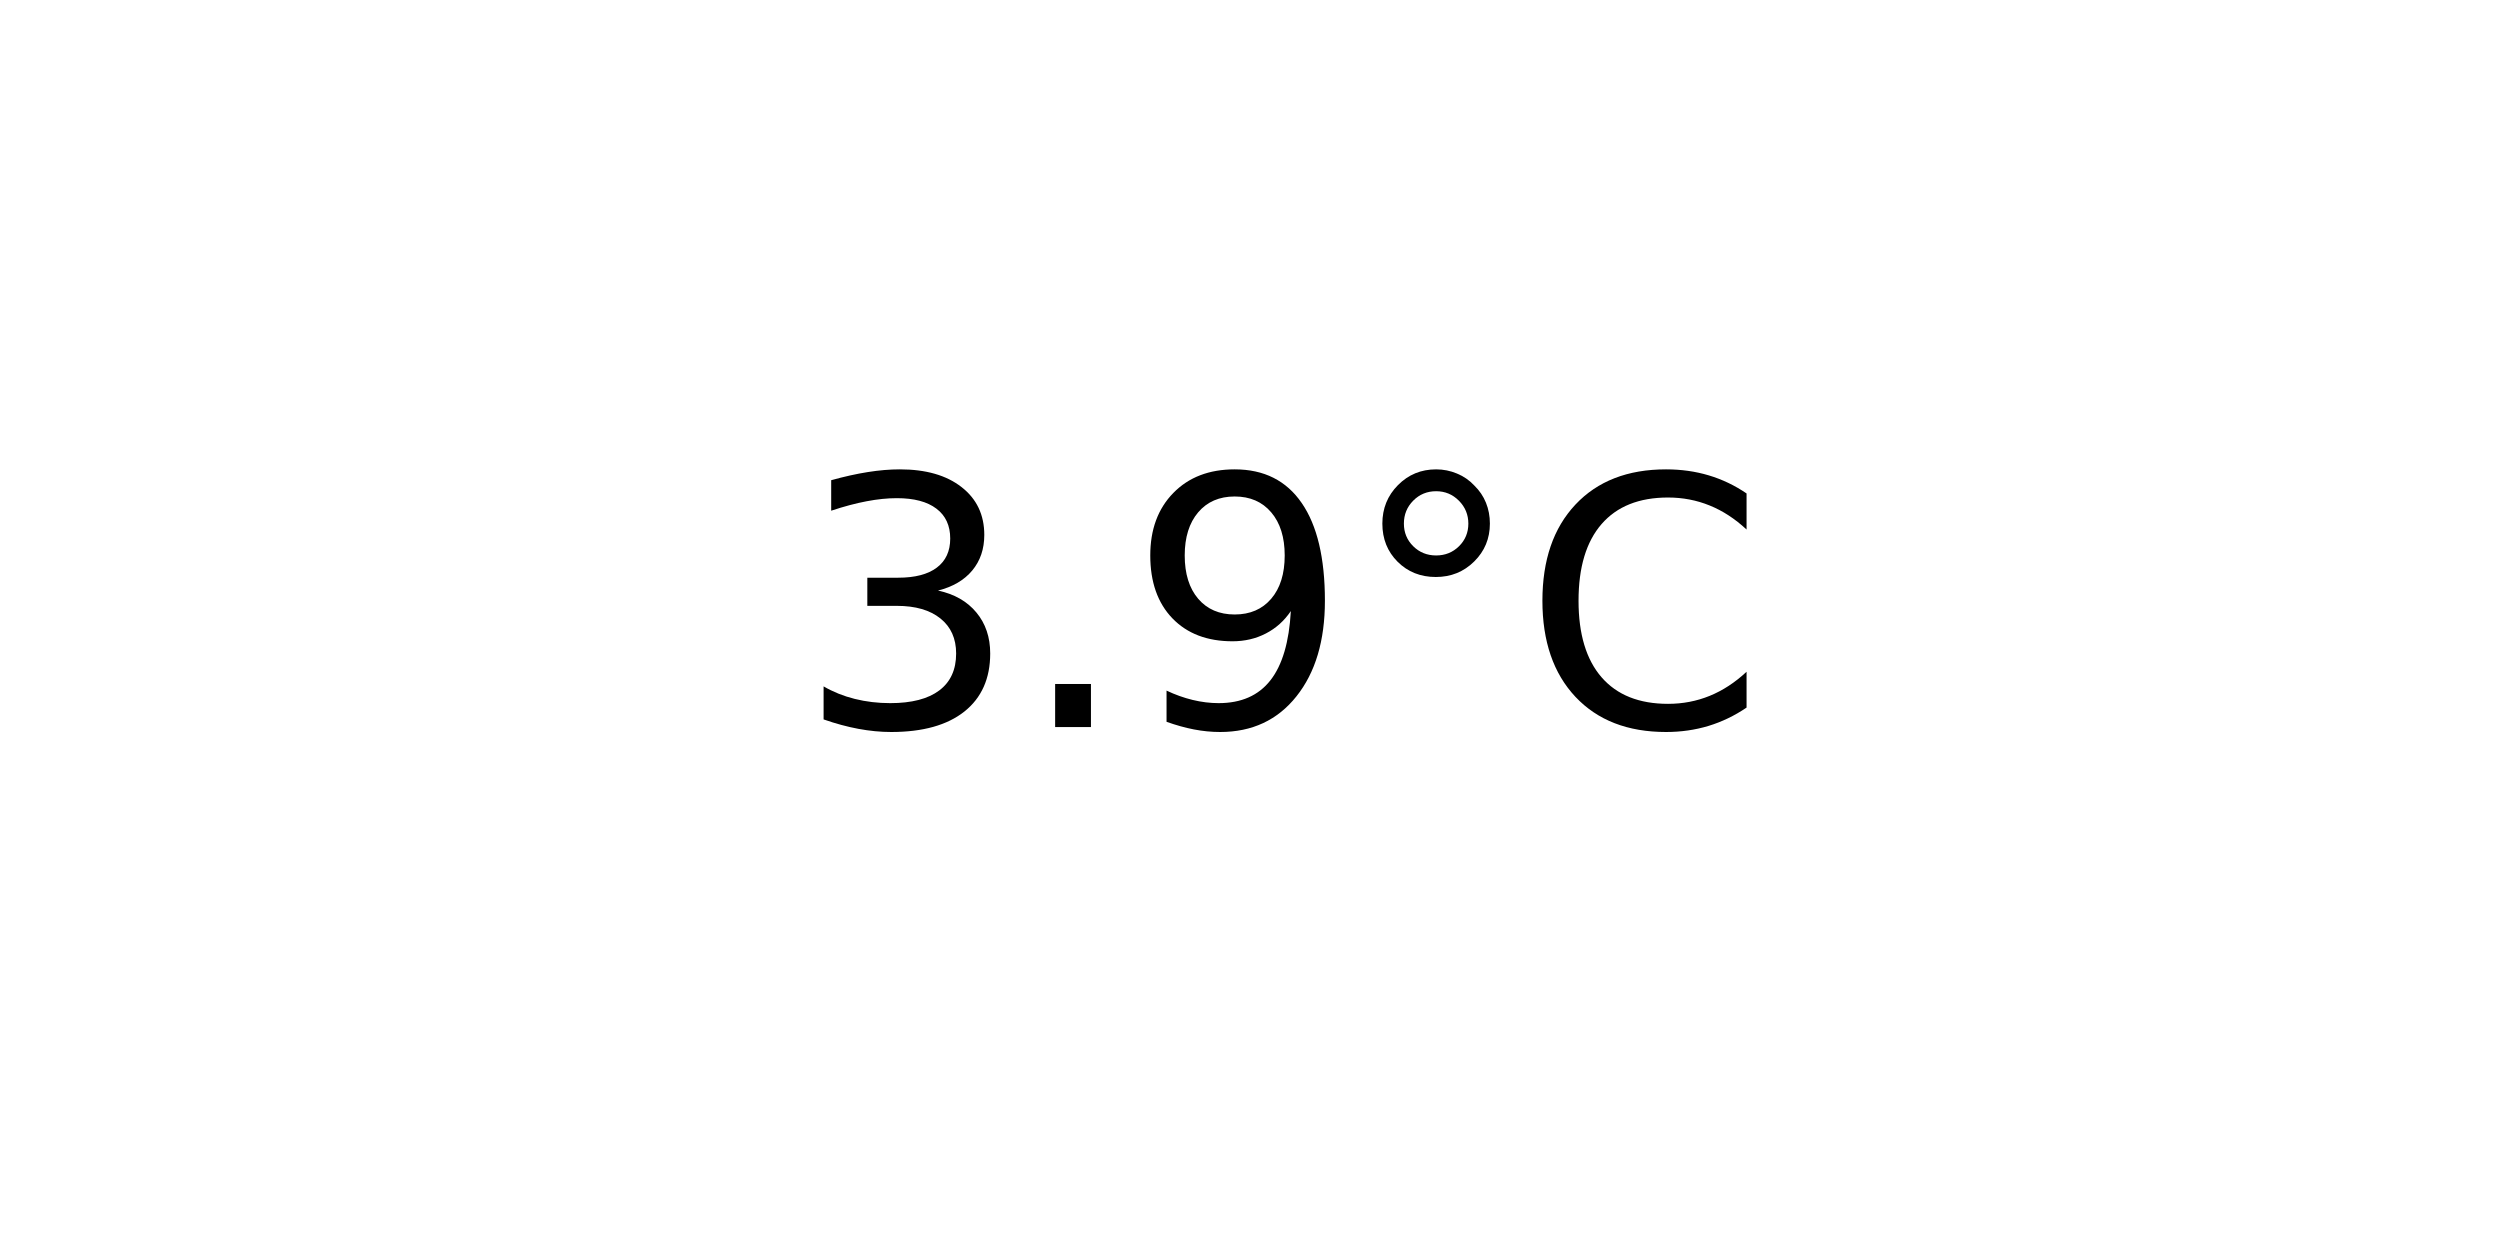
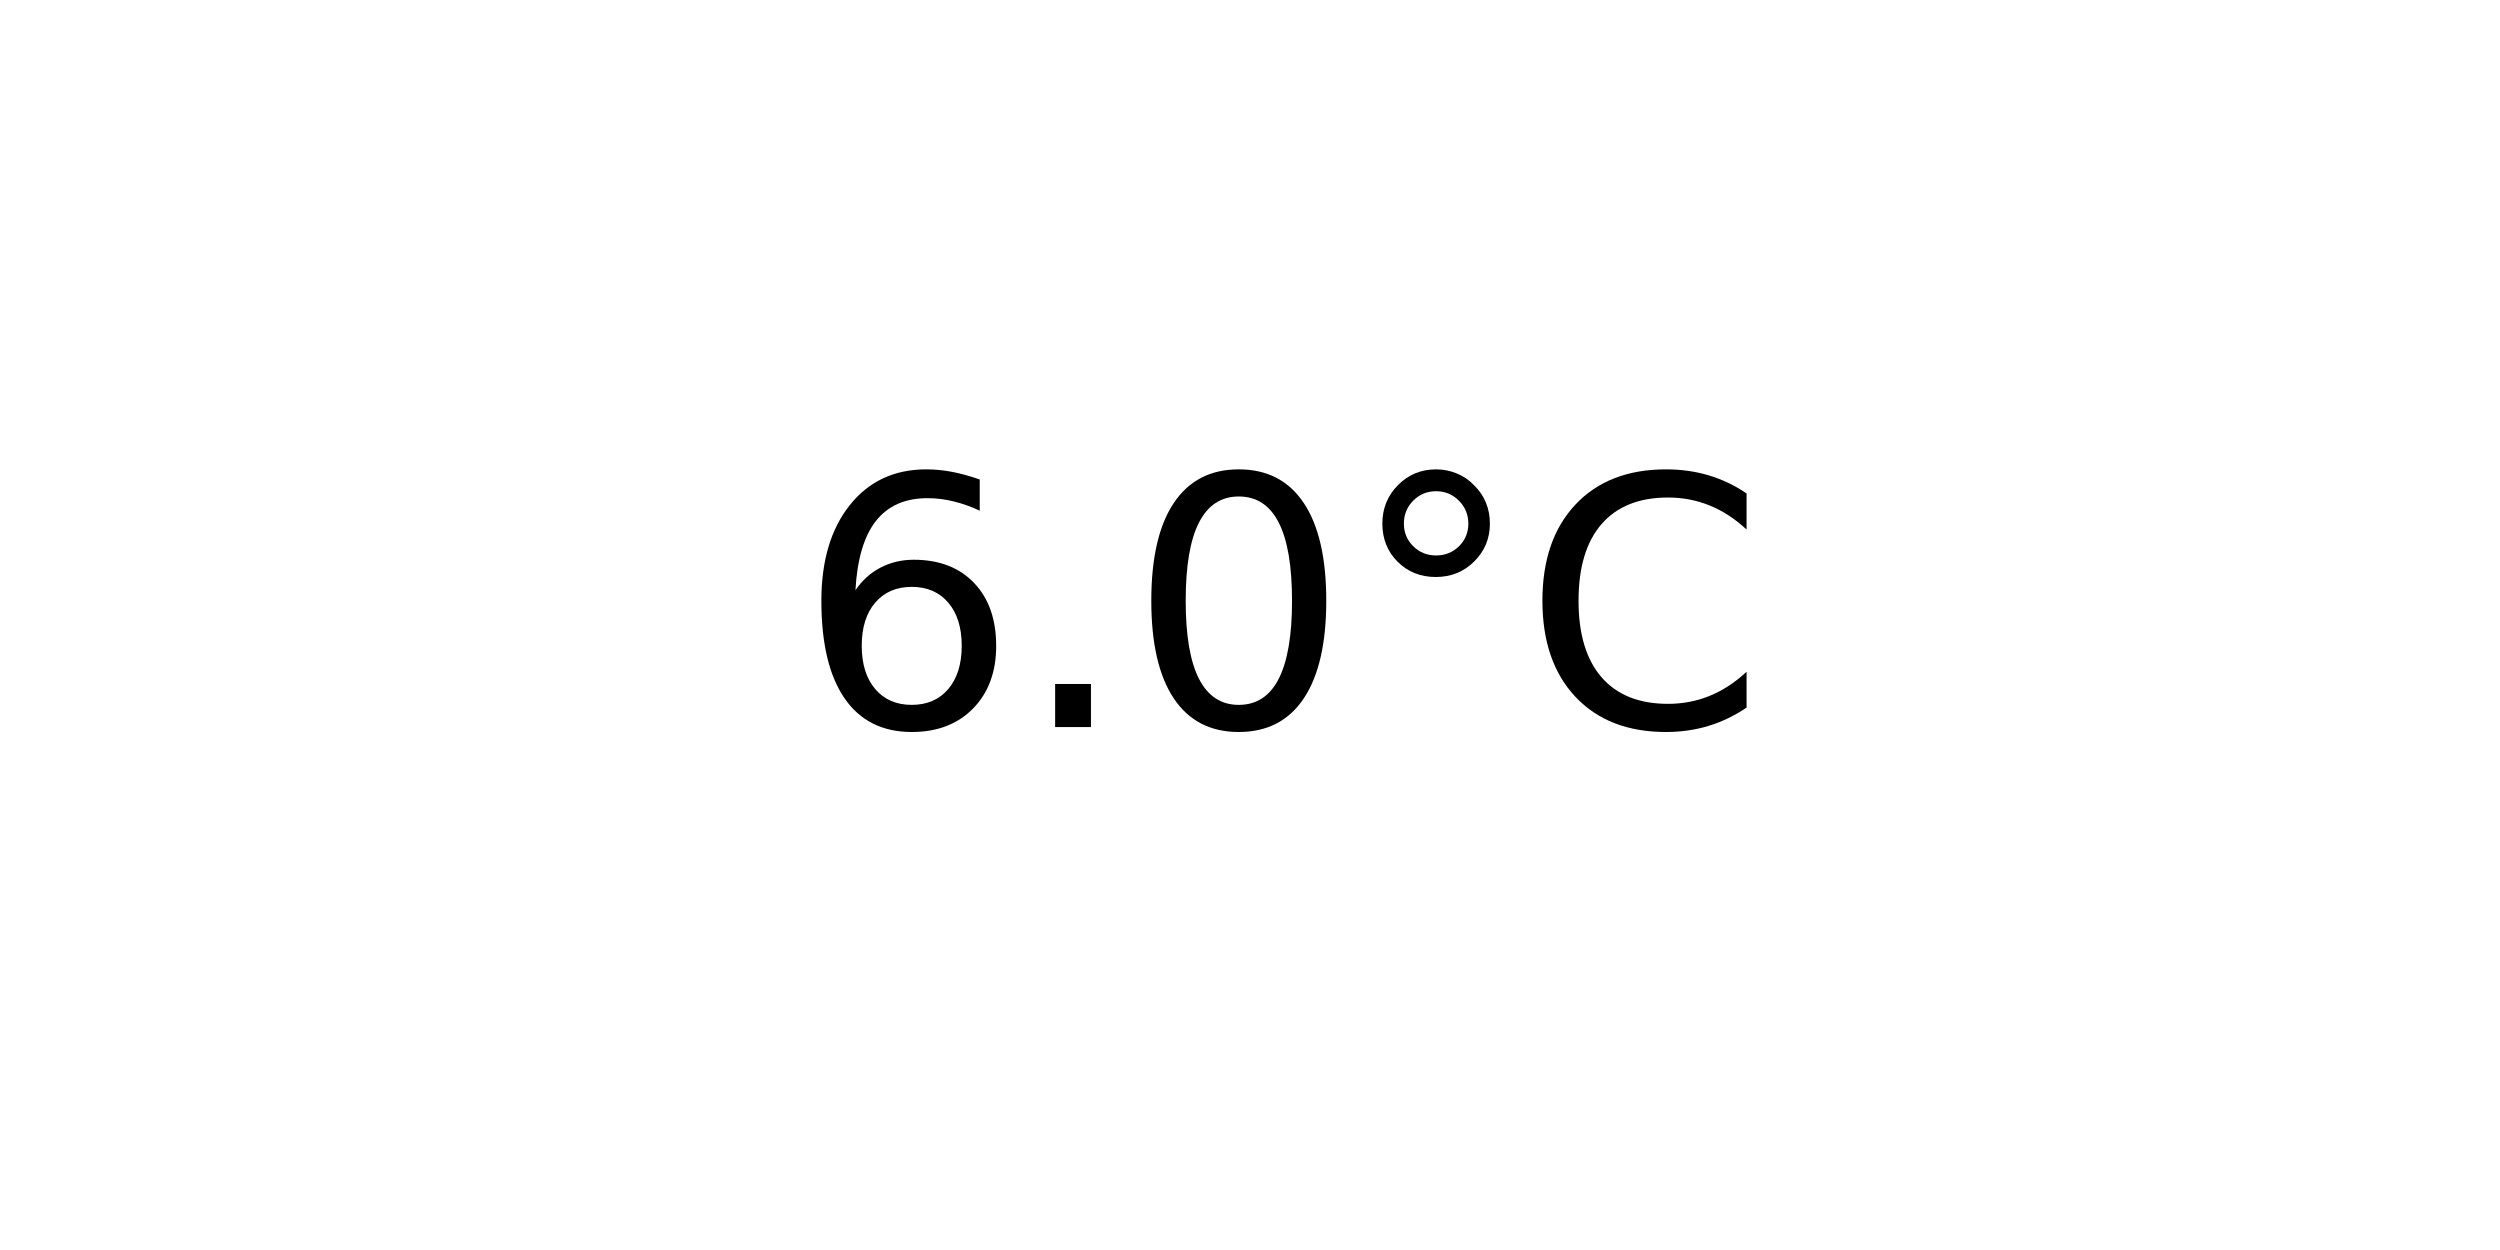
<svg xmlns="http://www.w3.org/2000/svg" xmlns:xlink="http://www.w3.org/1999/xlink" width="72pt" height="36pt" viewBox="0 0 72 36" version="1.1">
  <defs>
    <style type="text/css">*{stroke-linejoin: round; stroke-linecap: butt}</style>
  </defs>
  <g id="figure_1">
    <g id="axes_1">
      <g id="text_1">
        <g transform="translate(22.95703 20.93937) scale(0.1 -0.1)">
          <defs>
-             <path id="DejaVuSans-33" d="M 2597 2516  Q 3050 2419 3304 2112  Q 3559 1806 3559 1356  Q 3559 666 3084 287  Q 2609 -91 1734 -91  Q 1441 -91 1130 -33  Q 819 25 488 141  L 488 750  Q 750 597 1062 519  Q 1375 441 1716 441  Q 2309 441 2620 675  Q 2931 909 2931 1356  Q 2931 1769 2642 2001  Q 2353 2234 1838 2234  L 1294 2234  L 1294 2753  L 1863 2753  Q 2328 2753 2575 2939  Q 2822 3125 2822 3475  Q 2822 3834 2567 4026  Q 2313 4219 1838 4219  Q 1578 4219 1281 4162  Q 984 4106 628 3988  L 628 4550  Q 988 4650 1302 4700  Q 1616 4750 1894 4750  Q 2613 4750 3031 4423  Q 3450 4097 3450 3541  Q 3450 3153 3228 2886  Q 3006 2619 2597 2516  z " transform="scale(0.015625)" />
+             <path id="DejaVuSans-36" d="M 2113 2584  Q 1688 2584 1439 2293  Q 1191 2003 1191 1497  Q 1191 994 1439 701  Q 1688 409 2113 409  Q 2538 409 2786 701  Q 3034 994 3034 1497  Q 3034 2003 2786 2293  Q 2538 2584 2113 2584  z M 3366 4563  L 3366 3988  Q 3128 4100 2886 4159  Q 2644 4219 2406 4219  Q 1781 4219 1451 3797  Q 1122 3375 1075 2522  Q 1259 2794 1537 2939  Q 1816 3084 2150 3084  Q 2853 3084 3261 2657  Q 3669 2231 3669 1497  Q 3669 778 3244 343  Q 2819 -91 2113 -91  Q 1303 -91 875 529  Q 447 1150 447 2328  Q 447 3434 972 4092  Q 1497 4750 2381 4750  Q 2619 4750 2861 4703  Q 3103 4656 3366 4563  z " transform="scale(0.015625)" />
            <path id="DejaVuSans-2e" d="M 684 794  L 1344 794  L 1344 0  L 684 0  L 684 794  z " transform="scale(0.015625)" />
-             <path id="DejaVuSans-39" d="M 703 97  L 703 672  Q 941 559 1184 500  Q 1428 441 1663 441  Q 2288 441 2617 861  Q 2947 1281 2994 2138  Q 2813 1869 2534 1725  Q 2256 1581 1919 1581  Q 1219 1581 811 2004  Q 403 2428 403 3163  Q 403 3881 828 4315  Q 1253 4750 1959 4750  Q 2769 4750 3195 4129  Q 3622 3509 3622 2328  Q 3622 1225 3098 567  Q 2575 -91 1691 -91  Q 1453 -91 1209 -44  Q 966 3 703 97  z M 1959 2075  Q 2384 2075 2632 2365  Q 2881 2656 2881 3163  Q 2881 3666 2632 3958  Q 2384 4250 1959 4250  Q 1534 4250 1286 3958  Q 1038 3666 1038 3163  Q 1038 2656 1286 2365  Q 1534 2075 1959 2075  z " transform="scale(0.015625)" />
+             <path id="DejaVuSans-30" d="M 2034 4250  Q 1547 4250 1301 3770  Q 1056 3291 1056 2328  Q 1056 1369 1301 889  Q 1547 409 2034 409  Q 2525 409 2770 889  Q 3016 1369 3016 2328  Q 3016 3291 2770 3770  Q 2525 4250 2034 4250  z M 2034 4750  Q 2819 4750 3233 4129  Q 3647 3509 3647 2328  Q 3647 1150 3233 529  Q 2819 -91 2034 -91  Q 1250 -91 836 529  Q 422 1150 422 2328  Q 422 3509 836 4129  Q 1250 4750 2034 4750  z " transform="scale(0.015625)" />
            <path id="DejaVuSans-b0" d="M 1600 4347  Q 1350 4347 1178 4173  Q 1006 4000 1006 3750  Q 1006 3503 1178 3333  Q 1350 3163 1600 3163  Q 1850 3163 2022 3333  Q 2194 3503 2194 3750  Q 2194 3997 2020 4172  Q 1847 4347 1600 4347  z M 1600 4750  Q 1800 4750 1984 4673  Q 2169 4597 2303 4453  Q 2447 4313 2519 4134  Q 2591 3956 2591 3750  Q 2591 3338 2302 3052  Q 2013 2766 1594 2766  Q 1172 2766 890 3047  Q 609 3328 609 3750  Q 609 4169 896 4459  Q 1184 4750 1600 4750  z " transform="scale(0.015625)" />
            <path id="DejaVuSans-43" d="M 4122 4306  L 4122 3641  Q 3803 3938 3442 4084  Q 3081 4231 2675 4231  Q 1875 4231 1450 3742  Q 1025 3253 1025 2328  Q 1025 1406 1450 917  Q 1875 428 2675 428  Q 3081 428 3442 575  Q 3803 722 4122 1019  L 4122 359  Q 3791 134 3420 21  Q 3050 -91 2638 -91  Q 1578 -91 968 557  Q 359 1206 359 2328  Q 359 3453 968 4101  Q 1578 4750 2638 4750  Q 3056 4750 3426 4639  Q 3797 4528 4122 4306  z " transform="scale(0.015625)" />
          </defs>
-           <use xlink:href="#DejaVuSans-33" />
+           <use xlink:href="#DejaVuSans-36" />
          <use xlink:href="#DejaVuSans-2e" x="63.623" />
-           <use xlink:href="#DejaVuSans-39" x="95.41" />
+           <use xlink:href="#DejaVuSans-30" x="95.41" />
          <use xlink:href="#DejaVuSans-b0" x="159.033" />
          <use xlink:href="#DejaVuSans-43" x="209.033" />
        </g>
      </g>
    </g>
  </g>
</svg>
